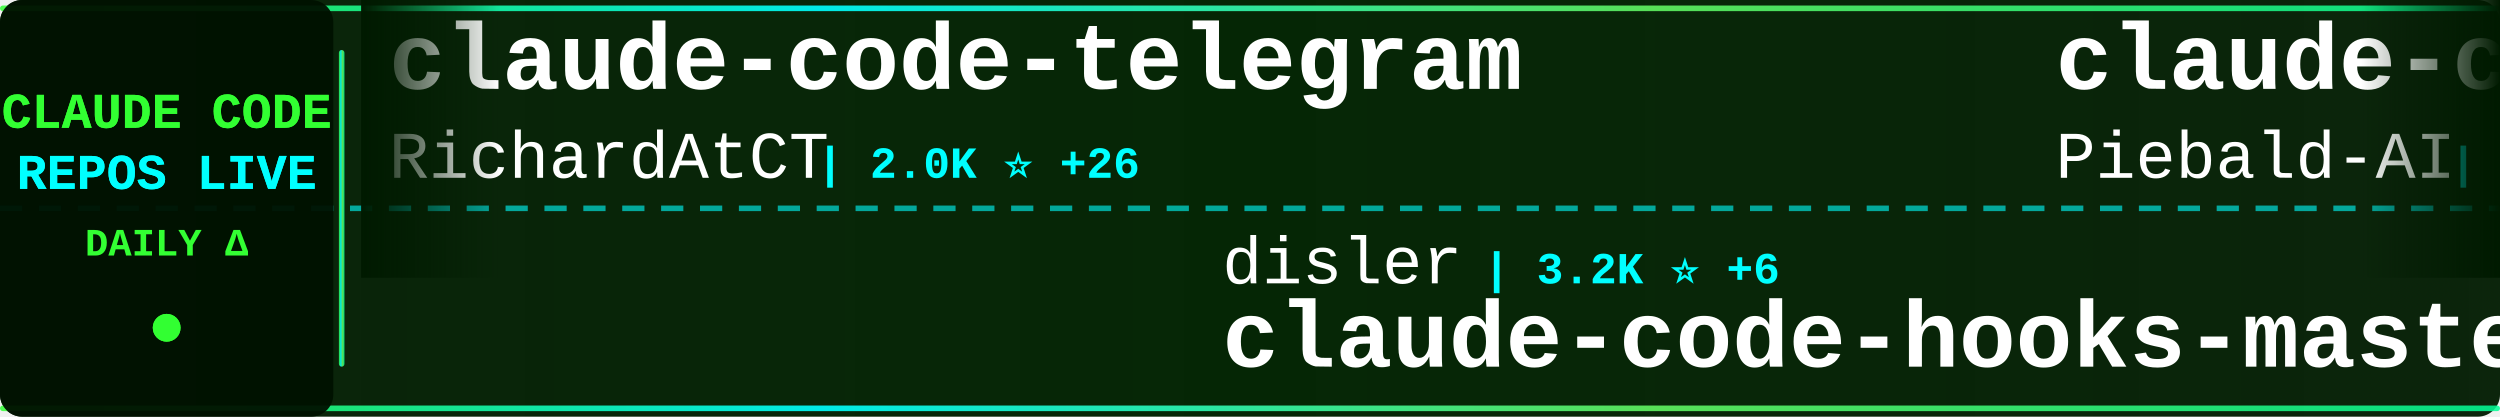
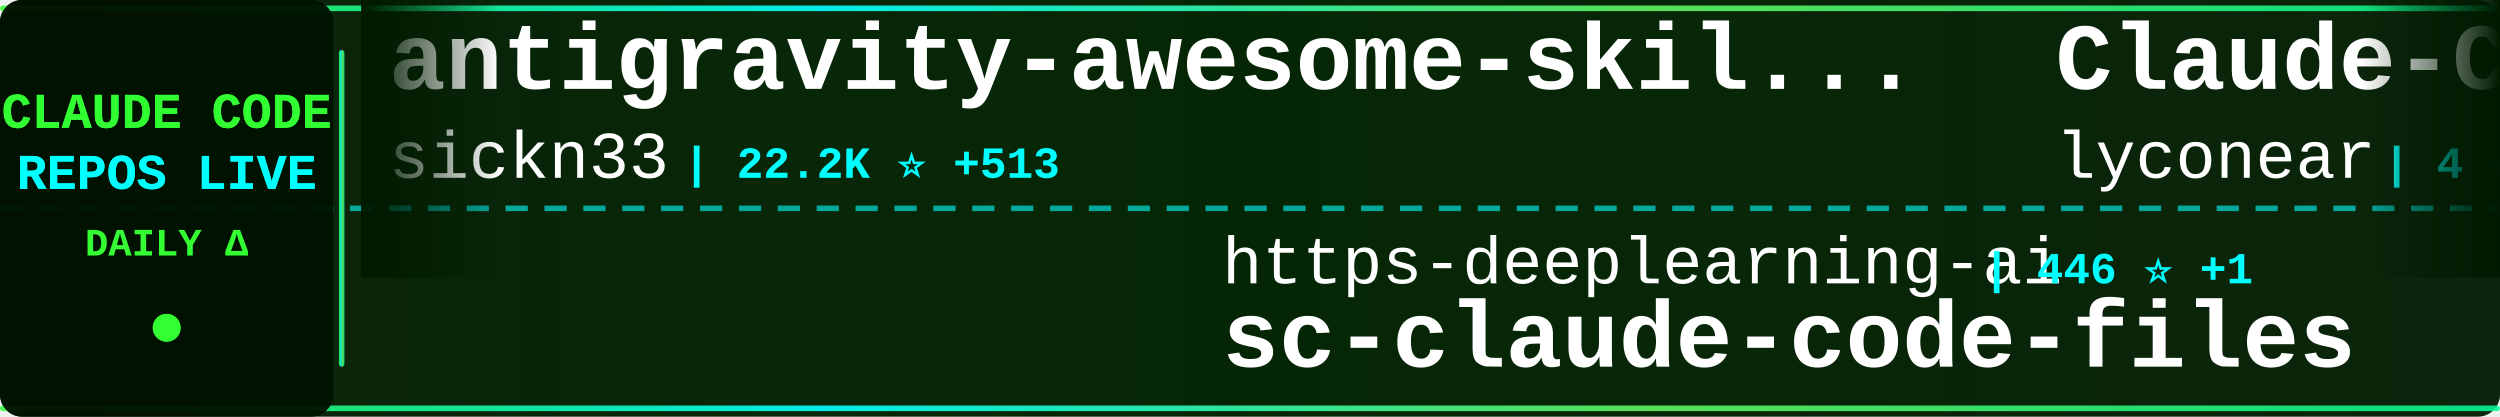
<svg xmlns="http://www.w3.org/2000/svg" width="900" height="150">
  <defs>
    <linearGradient id="tickerBg" x1="0%" y1="0%" x2="100%" y2="0%">
      <stop offset="0%" style="stop-color:#001a00;stop-opacity:0.95" />
      <stop offset="50%" style="stop-color:#002200;stop-opacity:0.98" />
      <stop offset="100%" style="stop-color:#001a00;stop-opacity:0.95" />
    </linearGradient>
    <linearGradient id="borderGrad" x1="0%" y1="0%" x2="100%" y2="0%">
      <stop offset="0%" style="stop-color:#33ff33;stop-opacity:0.85">
        <animate attributeName="stop-opacity" values="0.85;1;0.85" dur="2s" repeatCount="indefinite" />
      </stop>
      <stop offset="33%" style="stop-color:#00ffff;stop-opacity:0.9">
        <animate attributeName="stop-opacity" values="0.9;1;0.9" dur="2.2s" repeatCount="indefinite" />
      </stop>
      <stop offset="66%" style="stop-color:#66ff66;stop-opacity:0.85">
        <animate attributeName="stop-opacity" values="0.85;1;0.85" dur="1.8s" repeatCount="indefinite" />
      </stop>
      <stop offset="100%" style="stop-color:#00ff99;stop-opacity:0.85">
        <animate attributeName="stop-opacity" values="0.85;1;0.85" dur="2s" repeatCount="indefinite" />
      </stop>
    </linearGradient>
    <filter id="textGlow">
      <feGaussianBlur stdDeviation="0.1" result="coloredBlur" />
      <feMerge>
        <feMergeNode in="coloredBlur" />
        <feMergeNode in="SourceGraphic" />
      </feMerge>
    </filter>
    <filter id="metricGlow">
      <feGaussianBlur stdDeviation="0.2" result="coloredBlur" />
      <feMerge>
        <feMergeNode in="coloredBlur" />
        <feMergeNode in="SourceGraphic" />
      </feMerge>
    </filter>
    <linearGradient id="leftFade" x1="0%" y1="0%" x2="100%" y2="0%">
      <stop offset="0%" style="stop-color:#001a00;stop-opacity:1" />
      <stop offset="100%" style="stop-color:#001a00;stop-opacity:0" />
    </linearGradient>
    <linearGradient id="rightFade" x1="0%" y1="0%" x2="100%" y2="0%">
      <stop offset="0%" style="stop-color:#001a00;stop-opacity:0" />
      <stop offset="100%" style="stop-color:#001a00;stop-opacity:1" />
    </linearGradient>
  </defs>
  <rect width="900" height="150" fill="url(#tickerBg)" rx="8" />
  <rect x="0" y="2" width="900" height="2" fill="url(#borderGrad)" rx="1" />
  <rect x="0" y="146" width="900" height="2" fill="url(#borderGrad)" rx="1" />
  <line x1="0" y1="75" x2="900" y2="75" stroke="#00ffff" stroke-width="2" stroke-dasharray="8 6" opacity="0.6" />
  <rect x="0" y="0" width="120" height="150" fill="#001100" opacity="0.95" rx="8" />
  <text x="60" y="46" font-family="'Courier New', monospace" font-size="18" font-weight="bold" fill="#33ff33" text-anchor="middle" filter="url(#textGlow)">
    CLAUDE CODE
  </text>
  <text x="60" y="68" font-family="'Courier New', monospace" font-size="18" font-weight="bold" fill="#00ffff" text-anchor="middle" filter="url(#textGlow)">
    REPOS LIVE
  </text>
  <text x="60" y="92" font-family="'Courier New', monospace" font-size="14" font-weight="bold" fill="#33ff33" text-anchor="middle">
    DAILY Δ
  </text>
  <circle cx="60" cy="118" r="5" fill="#33ff33" filter="url(#metricGlow)">
    <animate attributeName="r" values="4;6;4" dur="1.5s" repeatCount="indefinite" />
    <animate attributeName="opacity" values="0.6;1;0.6" dur="1.5s" repeatCount="indefinite" />
  </circle>
  <rect x="122" y="18" width="2" height="114" fill="url(#borderGrad)" rx="1" />
  <clipPath id="tickerClip">
    <rect x="130" y="0" width="770" height="150" />
  </clipPath>
  <g clip-path="url(#tickerClip)">
    <g id="tickerItems">
      <animateTransform attributeName="transform" attributeType="XML" type="translate" from="0 0" to="-3000 0" dur="54s" repeatCount="indefinite" />
      <g transform="translate(0, 0)">
-         <text x="140" y="32" font-family="'Courier New', monospace" font-size="34" font-weight="bold" fill="#ffffff">claude-code-telegram</text>
-         <text x="140" y="64" font-family="'Courier New', monospace" font-size="24" font-weight="normal" fill="#ffffff" opacity="1.0">RichardAtCT</text>
-         <text x="294" y="64" font-family="'Courier New', monospace" font-size="16" font-weight="bold" fill="#00ffff"> | 2.0K ⭐ +26</text>
+         <text x="140" y="32" font-family="'Courier New', monospace" font-size="34" font-weight="bold" fill="#ffffff">antigravity-awesome-skil...</text>
+         <text x="140" y="64" font-family="'Courier New', monospace" font-size="24" font-weight="normal" fill="#ffffff" opacity="1.0">sickn33</text>
+         <text x="246" y="64" font-family="'Courier New', monospace" font-size="16" font-weight="bold" fill="#00ffff"> | 22.2K ⭐ +513</text>
      </g>
      <g transform="translate(300, 0)">
-         <text x="140" y="102" font-family="'Courier New', monospace" font-size="24" font-weight="normal" fill="#ffffff" opacity="1.0">disler</text>
-         <text x="234" y="102" font-family="'Courier New', monospace" font-size="16" font-weight="bold" fill="#00ffff"> | 3.2K ⭐ +6</text>
-         <text x="140" y="132" font-family="'Courier New', monospace" font-size="34" font-weight="bold" fill="#ffffff">claude-code-hooks-master...</text>
+         <text x="140" y="102" font-family="'Courier New', monospace" font-size="24" font-weight="normal" fill="#ffffff" opacity="1.0">https-deeplearning-ai</text>
+         <text x="414" y="102" font-family="'Courier New', monospace" font-size="16" font-weight="bold" fill="#00ffff"> | 446 ⭐ +1</text>
+         <text x="140" y="132" font-family="'Courier New', monospace" font-size="34" font-weight="bold" fill="#ffffff">sc-claude-code-files</text>
      </g>
      <g transform="translate(600, 0)">
-         <text x="140" y="32" font-family="'Courier New', monospace" font-size="34" font-weight="bold" fill="#ffffff">claude-code-system-promp...</text>
-         <text x="140" y="64" font-family="'Courier New', monospace" font-size="24" font-weight="normal" fill="#ffffff" opacity="1.0">Piebald-AI</text>
-         <text x="282" y="64" font-family="'Courier New', monospace" font-size="16" font-weight="bold" fill="#00ffff"> | 5.6K ⭐ +55</text>
+         <text x="140" y="32" font-family="'Courier New', monospace" font-size="34" font-weight="bold" fill="#ffffff">Claude-Code</text>
+         <text x="140" y="64" font-family="'Courier New', monospace" font-size="24" font-weight="normal" fill="#ffffff" opacity="1.0">lyconear</text>
+         <text x="258" y="64" font-family="'Courier New', monospace" font-size="16" font-weight="bold" fill="#00ffff"> | 4 ⭐</text>
      </g>
      <g transform="translate(900, 0)">
-         <text x="140" y="102" font-family="'Courier New', monospace" font-size="24" font-weight="normal" fill="#ffffff" opacity="1.0">anomalyco</text>
-         <text x="270" y="102" font-family="'Courier New', monospace" font-size="16" font-weight="bold" fill="#00ffff"> | 118.8K ⭐ +687</text>
-         <text x="140" y="132" font-family="'Courier New', monospace" font-size="34" font-weight="bold" fill="#ffffff">opencode</text>
+         <text x="140" y="102" font-family="'Courier New', monospace" font-size="24" font-weight="normal" fill="#ffffff" opacity="1.0">Pimzino</text>
+         <text x="246" y="102" font-family="'Courier New', monospace" font-size="16" font-weight="bold" fill="#00ffff"> | 3.5K ⭐ +6</text>
+         <text x="140" y="132" font-family="'Courier New', monospace" font-size="34" font-weight="bold" fill="#ffffff">claude-code-spec-workflo...</text>
      </g>
      <g transform="translate(1200, 0)">
-         <text x="140" y="32" font-family="'Courier New', monospace" font-size="34" font-weight="bold" fill="#ffffff">claude-code-ultimate-gui...</text>
-         <text x="140" y="64" font-family="'Courier New', monospace" font-size="24" font-weight="normal" fill="#ffffff" opacity="1.0">FlorianBruniaux</text>
-         <text x="342" y="64" font-family="'Courier New', monospace" font-size="16" font-weight="bold" fill="#00ffff"> | 1.1K ⭐ +463</text>
+         <text x="140" y="32" font-family="'Courier New', monospace" font-size="34" font-weight="bold" fill="#ffffff">claude-plugins-official</text>
+         <text x="140" y="64" font-family="'Courier New', monospace" font-size="24" font-weight="normal" fill="#ffffff" opacity="1.0">anthropics</text>
+         <text x="282" y="64" font-family="'Courier New', monospace" font-size="16" font-weight="bold" fill="#00ffff"> | 9.6K ⭐ +111</text>
      </g>
      <g transform="translate(1500, 0)">
-         <text x="140" y="102" font-family="'Courier New', monospace" font-size="24" font-weight="normal" fill="#ffffff" opacity="1.0">0xfurai</text>
-         <text x="246" y="102" font-family="'Courier New', monospace" font-size="16" font-weight="bold" fill="#00ffff"> | 756 ⭐ +2</text>
-         <text x="140" y="132" font-family="'Courier New', monospace" font-size="34" font-weight="bold" fill="#ffffff">claude-code-subagents</text>
+         <text x="140" y="102" font-family="'Courier New', monospace" font-size="24" font-weight="normal" fill="#ffffff" opacity="1.0">Yuyz0112</text>
+         <text x="258" y="102" font-family="'Courier New', monospace" font-size="16" font-weight="bold" fill="#00ffff"> | 2.2K ⭐ +4</text>
+         <text x="140" y="132" font-family="'Courier New', monospace" font-size="34" font-weight="bold" fill="#ffffff">claude-code-reverse</text>
      </g>
      <g transform="translate(1800, 0)">
-         <text x="140" y="32" font-family="'Courier New', monospace" font-size="34" font-weight="bold" fill="#ffffff">claude-code-settings</text>
-         <text x="140" y="64" font-family="'Courier New', monospace" font-size="24" font-weight="normal" fill="#ffffff" opacity="1.0">feiskyer</text>
-         <text x="258" y="64" font-family="'Courier New', monospace" font-size="16" font-weight="bold" fill="#00ffff"> | 1.3K ⭐ +19</text>
+         <text x="140" y="32" font-family="'Courier New', monospace" font-size="34" font-weight="bold" fill="#ffffff">claude-code-mastering</text>
+         <text x="140" y="64" font-family="'Courier New', monospace" font-size="24" font-weight="normal" fill="#ffffff" opacity="1.0">revfactory</text>
+         <text x="282" y="64" font-family="'Courier New', monospace" font-size="16" font-weight="bold" fill="#00ffff"> | 759 ⭐</text>
      </g>
      <g transform="translate(2100, 0)">
-         <text x="140" y="102" font-family="'Courier New', monospace" font-size="24" font-weight="normal" fill="#ffffff" opacity="1.0">opactorai</text>
-         <text x="270" y="102" font-family="'Courier New', monospace" font-size="16" font-weight="bold" fill="#00ffff"> | 3.8K ⭐ +9</text>
-         <text x="140" y="132" font-family="'Courier New', monospace" font-size="34" font-weight="bold" fill="#ffffff">Claudable</text>
+         <text x="140" y="102" font-family="'Courier New', monospace" font-size="24" font-weight="normal" fill="#ffffff" opacity="1.0">obra</text>
+         <text x="210" y="102" font-family="'Courier New', monospace" font-size="16" font-weight="bold" fill="#00ffff"> | 75.0K ⭐ +1.2K</text>
+         <text x="140" y="132" font-family="'Courier New', monospace" font-size="34" font-weight="bold" fill="#ffffff">superpowers</text>
      </g>
      <g transform="translate(2400, 0)">
-         <text x="140" y="32" font-family="'Courier New', monospace" font-size="34" font-weight="bold" fill="#ffffff">claude-code-config</text>
-         <text x="140" y="64" font-family="'Courier New', monospace" font-size="24" font-weight="normal" fill="#ffffff" opacity="1.0">trailofbits</text>
-         <text x="294" y="64" font-family="'Courier New', monospace" font-size="16" font-weight="bold" fill="#00ffff"> | 1.5K ⭐ +11</text>
+         <text x="140" y="32" font-family="'Courier New', monospace" font-size="34" font-weight="bold" fill="#ffffff">claude-code-guide</text>
+         <text x="140" y="64" font-family="'Courier New', monospace" font-size="24" font-weight="normal" fill="#ffffff" opacity="1.0">zebbern</text>
+         <text x="246" y="64" font-family="'Courier New', monospace" font-size="16" font-weight="bold" fill="#00ffff"> | 3.5K ⭐ +13</text>
      </g>
      <g transform="translate(2700, 0)">
-         <text x="140" y="102" font-family="'Courier New', monospace" font-size="24" font-weight="normal" fill="#ffffff" opacity="1.0">Maciek-roboblog</text>
-         <text x="342" y="102" font-family="'Courier New', monospace" font-size="16" font-weight="bold" fill="#00ffff"> | 6.8K ⭐ +11</text>
-         <text x="140" y="132" font-family="'Courier New', monospace" font-size="34" font-weight="bold" fill="#ffffff">Claude-Code-Usage-Monito...</text>
+         <text x="140" y="102" font-family="'Courier New', monospace" font-size="24" font-weight="normal" fill="#ffffff" opacity="1.0">MadAppGang</text>
+         <text x="282" y="102" font-family="'Courier New', monospace" font-size="16" font-weight="bold" fill="#00ffff"> | 242 ⭐</text>
+         <text x="140" y="132" font-family="'Courier New', monospace" font-size="34" font-weight="bold" fill="#ffffff">claude-code</text>
      </g>
      <g transform="translate(3000, 0)">
-         <text x="140" y="32" font-family="'Courier New', monospace" font-size="34" font-weight="bold" fill="#ffffff">claude-code-telegram</text>
-         <text x="140" y="64" font-family="'Courier New', monospace" font-size="24" font-weight="normal" fill="#ffffff" opacity="1.0">RichardAtCT</text>
-         <text x="294" y="64" font-family="'Courier New', monospace" font-size="16" font-weight="bold" fill="#00ffff"> | 2.0K ⭐ +26</text>
+         <text x="140" y="32" font-family="'Courier New', monospace" font-size="34" font-weight="bold" fill="#ffffff">antigravity-awesome-skil...</text>
+         <text x="140" y="64" font-family="'Courier New', monospace" font-size="24" font-weight="normal" fill="#ffffff" opacity="1.0">sickn33</text>
+         <text x="246" y="64" font-family="'Courier New', monospace" font-size="16" font-weight="bold" fill="#00ffff"> | 22.2K ⭐ +513</text>
      </g>
      <g transform="translate(3300, 0)">
-         <text x="140" y="102" font-family="'Courier New', monospace" font-size="24" font-weight="normal" fill="#ffffff" opacity="1.0">disler</text>
-         <text x="234" y="102" font-family="'Courier New', monospace" font-size="16" font-weight="bold" fill="#00ffff"> | 3.2K ⭐ +6</text>
-         <text x="140" y="132" font-family="'Courier New', monospace" font-size="34" font-weight="bold" fill="#ffffff">claude-code-hooks-master...</text>
+         <text x="140" y="102" font-family="'Courier New', monospace" font-size="24" font-weight="normal" fill="#ffffff" opacity="1.0">https-deeplearning-ai</text>
+         <text x="414" y="102" font-family="'Courier New', monospace" font-size="16" font-weight="bold" fill="#00ffff"> | 446 ⭐ +1</text>
+         <text x="140" y="132" font-family="'Courier New', monospace" font-size="34" font-weight="bold" fill="#ffffff">sc-claude-code-files</text>
      </g>
      <g transform="translate(3600, 0)">
-         <text x="140" y="32" font-family="'Courier New', monospace" font-size="34" font-weight="bold" fill="#ffffff">claude-code-system-promp...</text>
-         <text x="140" y="64" font-family="'Courier New', monospace" font-size="24" font-weight="normal" fill="#ffffff" opacity="1.0">Piebald-AI</text>
-         <text x="282" y="64" font-family="'Courier New', monospace" font-size="16" font-weight="bold" fill="#00ffff"> | 5.6K ⭐ +55</text>
+         <text x="140" y="32" font-family="'Courier New', monospace" font-size="34" font-weight="bold" fill="#ffffff">Claude-Code</text>
+         <text x="140" y="64" font-family="'Courier New', monospace" font-size="24" font-weight="normal" fill="#ffffff" opacity="1.0">lyconear</text>
+         <text x="258" y="64" font-family="'Courier New', monospace" font-size="16" font-weight="bold" fill="#00ffff"> | 4 ⭐</text>
      </g>
      <g transform="translate(3900, 0)">
-         <text x="140" y="102" font-family="'Courier New', monospace" font-size="24" font-weight="normal" fill="#ffffff" opacity="1.0">anomalyco</text>
-         <text x="270" y="102" font-family="'Courier New', monospace" font-size="16" font-weight="bold" fill="#00ffff"> | 118.8K ⭐ +687</text>
-         <text x="140" y="132" font-family="'Courier New', monospace" font-size="34" font-weight="bold" fill="#ffffff">opencode</text>
+         <text x="140" y="102" font-family="'Courier New', monospace" font-size="24" font-weight="normal" fill="#ffffff" opacity="1.0">Pimzino</text>
+         <text x="246" y="102" font-family="'Courier New', monospace" font-size="16" font-weight="bold" fill="#00ffff"> | 3.5K ⭐ +6</text>
+         <text x="140" y="132" font-family="'Courier New', monospace" font-size="34" font-weight="bold" fill="#ffffff">claude-code-spec-workflo...</text>
      </g>
    </g>
  </g>
  <rect x="130" y="0" width="50" height="100" fill="url(#leftFade)" />
  <rect x="850" y="0" width="50" height="100" fill="url(#rightFade)" />
</svg>
